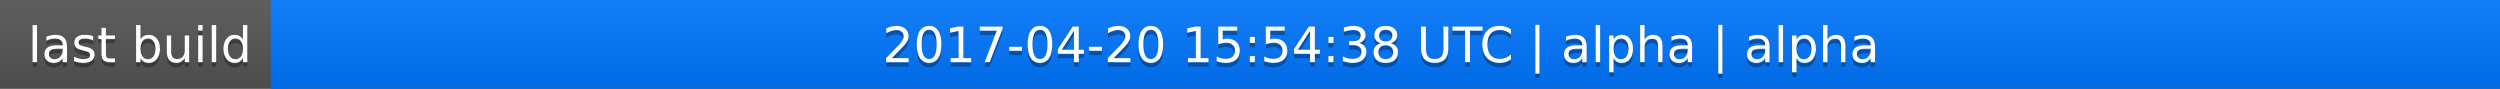
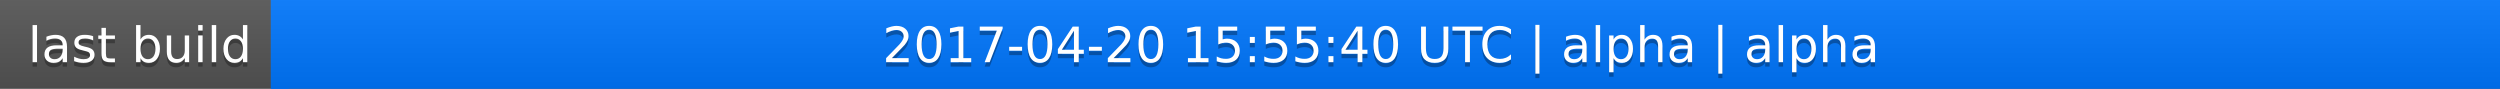
<svg xmlns="http://www.w3.org/2000/svg" width="563" height="20">
  <linearGradient id="a" x2="0" y2="100%">
    <stop offset="0" stop-color="#bbb" stop-opacity=".1" />
    <stop offset="1" stop-opacity=".1" />
  </linearGradient>
  <rect rx="0" width="563" height="20" fill="#555" />
  <rect rx="0" x="61" width="502" height="20" fill="#07f" />
  <path fill="#07f" d="M61 0h4v20h-4z" />
  <rect rx="0" width="563" height="20" fill="url(#a)" />
  <g fill="#fff" text-anchor="middle" font-family="DejaVu Sans,Verdana,Geneva,sans-serif" font-size="11">
    <text x="31.5" y="15" fill="#010101" fill-opacity=".3">last build</text>
    <text x="31.5" y="14">last build</text>
-     <text x="311" y="15" fill="#010101" fill-opacity=".3">2017-04-20 15:54:38 UTC | alpha | alpha</text>
-     <text x="311" y="14">2017-04-20 15:54:38 UTC | alpha | alpha</text>
+     <text x="311" y="15" fill="#010101" fill-opacity=".3">2017-04-20 15:55:40 UTC | alpha | alpha</text>
+     <text x="311" y="14">2017-04-20 15:55:40 UTC | alpha | alpha</text>
  </g>
</svg>
